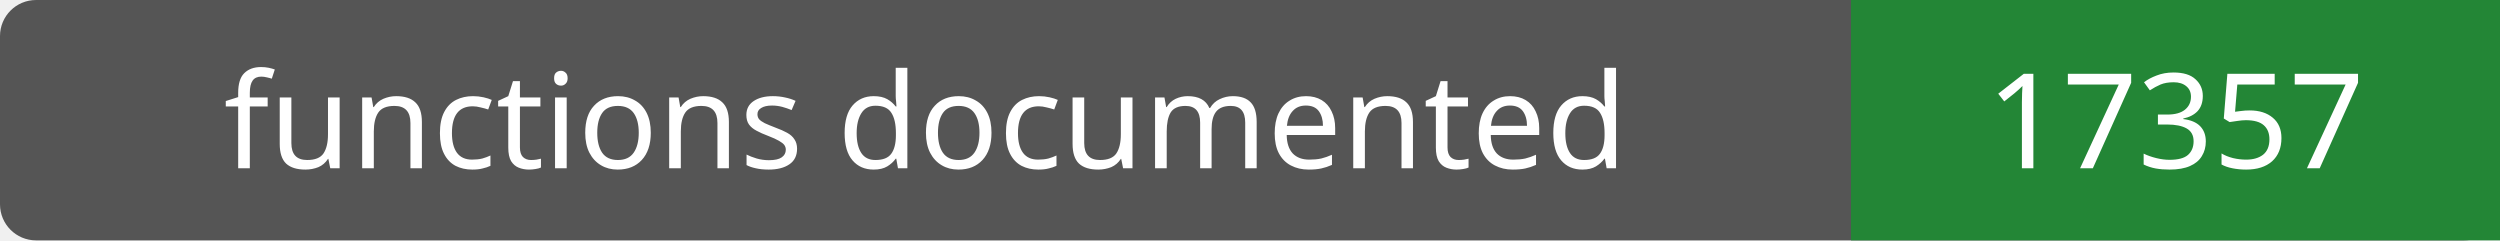
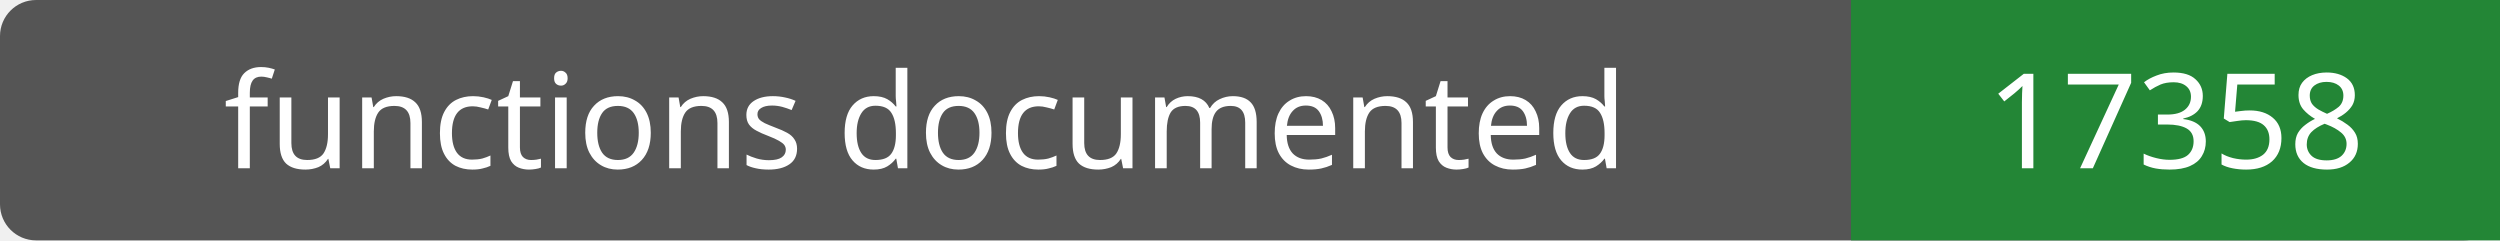
- <svg xmlns="http://www.w3.org/2000/svg" width="208" height="20" role="img" aria-label="functions documented: 17357">
+ <svg xmlns="http://www.w3.org/2000/svg" width="208" height="20" role="img" aria-label="functions documented: 17358">
  <rect width="208" height="20" rx="3" fill="#555" />
  <path fill="#238636" d="M154 0h54v20H154z" />
  <g fill="#fff" text-anchor="middle" font-family="Verdana,sans-serif" font-size="11">
    <text x="77.0" y="14">functions documented</text>
-     <text x="181.0" y="14">17357</text>
+     <text x="181.0" y="14">17358</text>
  </g>
</svg>
